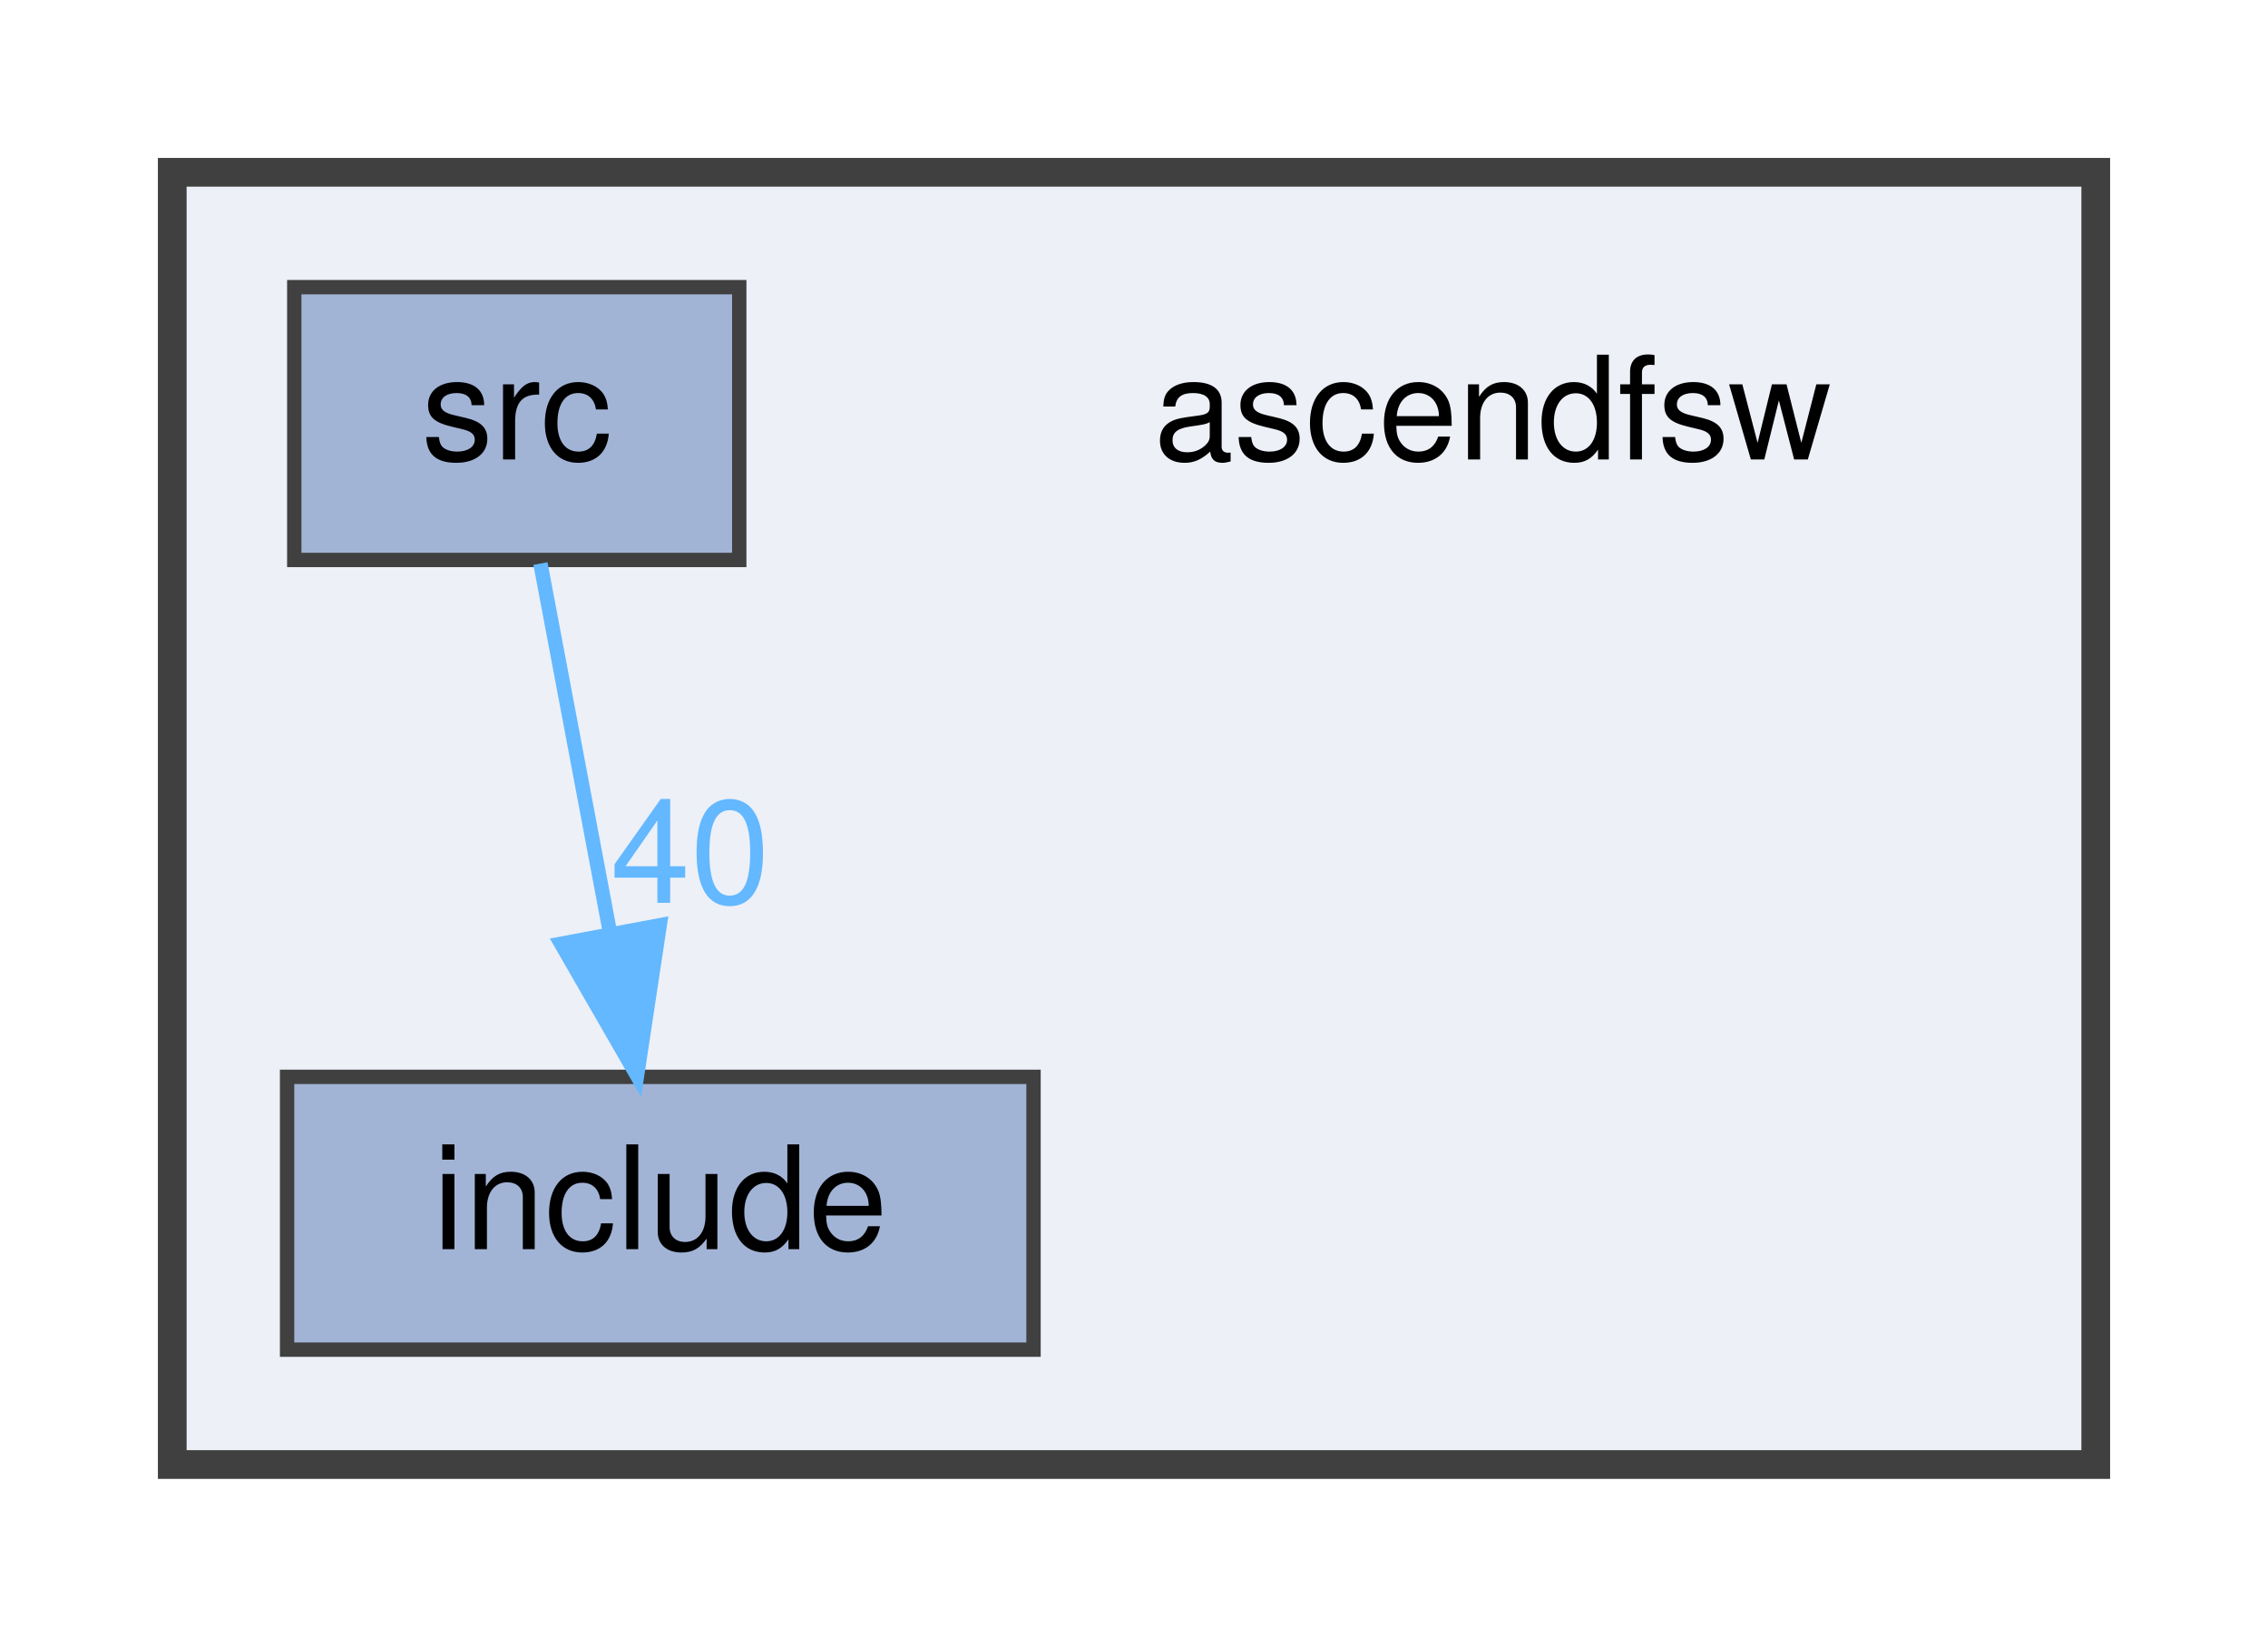
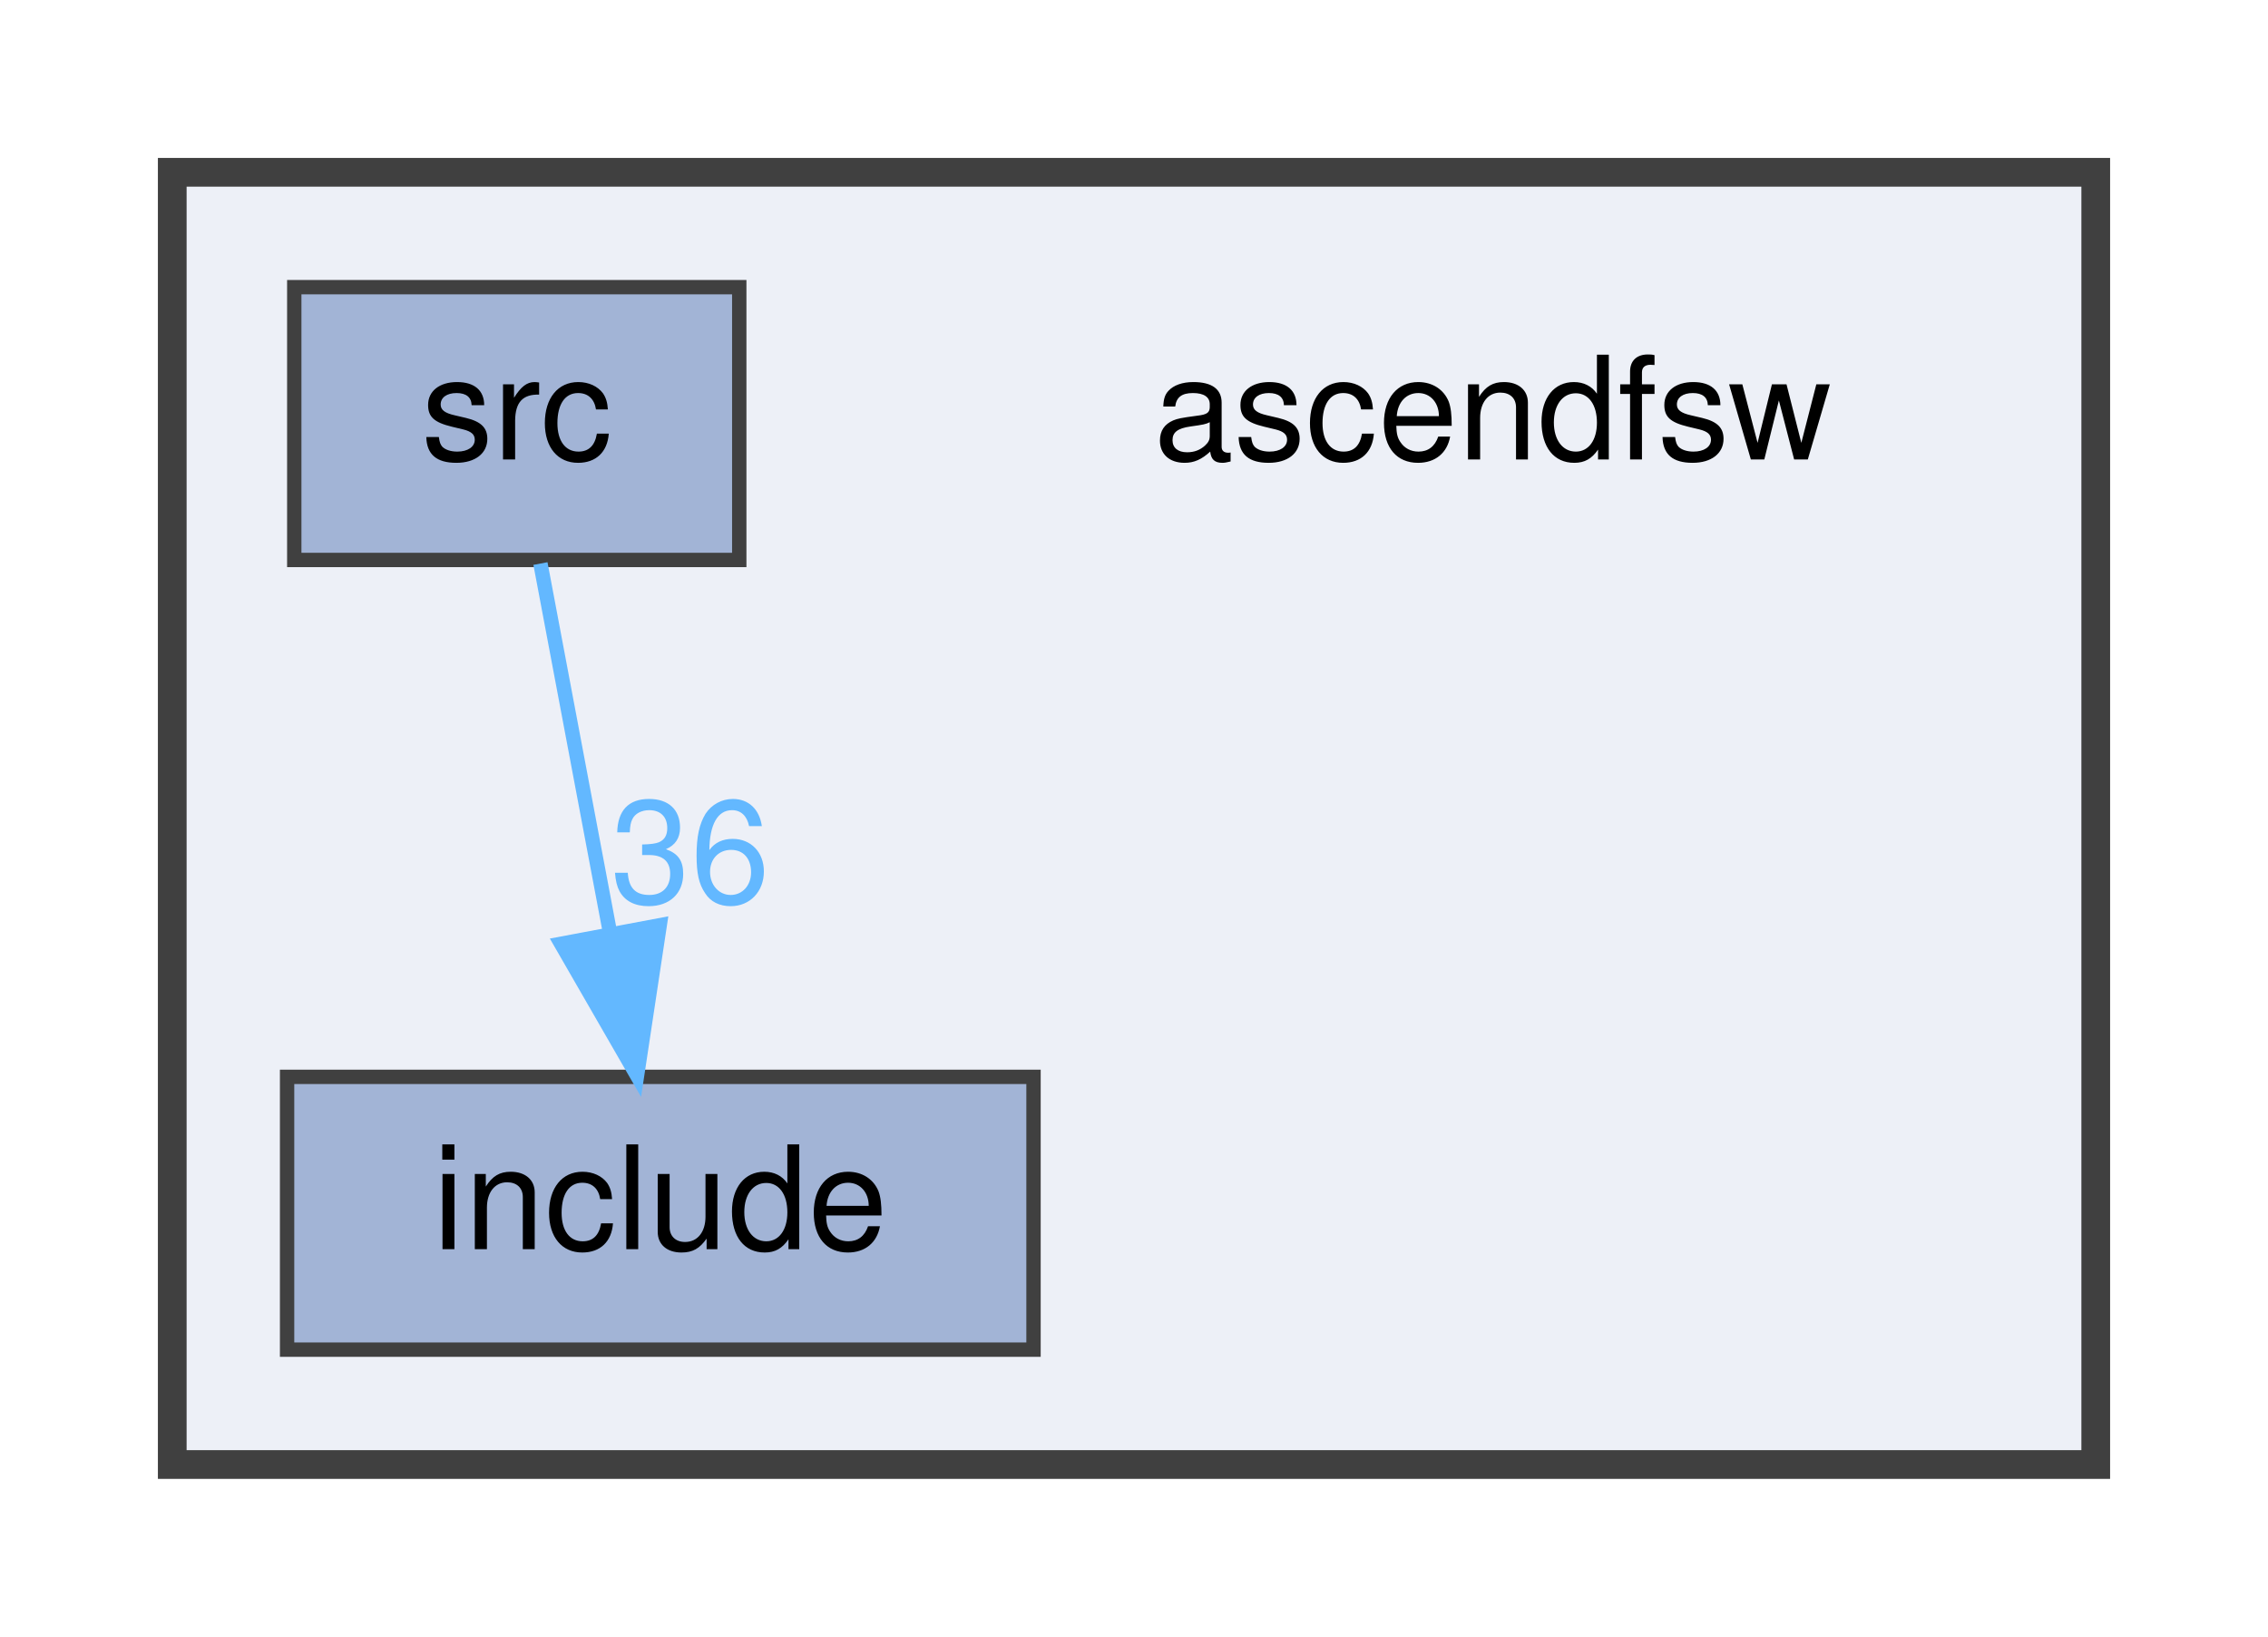
<svg xmlns="http://www.w3.org/2000/svg" xmlns:xlink="http://www.w3.org/1999/xlink" width="158pt" height="114pt" viewBox="0.00 0.00 158.00 114.00">
  <g id="graph0" class="graph" transform="scale(1 1) rotate(0) translate(4 110)">
    <g id="clust1" class="cluster">
      <g id="a_clust1">
        <a xlink:href="dir_ff455c5362987bedc71331f2f73f324a.html" target="_top">
          <polygon fill="#edf0f7" stroke="#404040" stroke-width="2" points="8,-8 8,-98 142,-98 142,-8 8,-8" />
        </a>
      </g>
    </g>
    <g id="node1" class="node">
      <text text-anchor="middle" x="100" y="-78" font-family="Helvetica,sans-Serif" font-size="10.00">ascendfsw</text>
    </g>
    <g id="node2" class="node">
      <g id="a_node2">
        <a xlink:href="dir_598cc9471c9d54adc06440bf1ece3782.html" target="_top" xlink:title="include">
          <polygon fill="#a2b4d6" stroke="#404040" points="68,-35 16,-35 16,-16 68,-16 68,-35" />
          <text text-anchor="middle" x="42" y="-23" font-family="Helvetica,sans-Serif" font-size="10.00">include</text>
        </a>
      </g>
    </g>
    <g id="node3" class="node">
      <g id="a_node3">
        <a xlink:href="dir_d7d498d630d77a78877888d5961eb9e9.html" target="_top" xlink:title="src">
          <polygon fill="#a2b4d6" stroke="#404040" points="47.5,-90 16.5,-90 16.5,-71 47.5,-71 47.5,-90" />
          <text text-anchor="middle" x="32" y="-78" font-family="Helvetica,sans-Serif" font-size="10.00">src</text>
        </a>
      </g>
    </g>
    <g id="edge1" class="edge">
      <g id="a_edge1">
        <a xlink:href="dir_000002_000001.html" target="_top">
          <path fill="none" stroke="#63b8ff" d="M33.65,-70.75C34.96,-63.8 36.84,-53.85 38.48,-45.13" />
          <polygon fill="#63b8ff" stroke="#63b8ff" points="41.96,-45.56 40.38,-35.09 35.09,-44.27 41.96,-45.56" />
        </a>
      </g>
      <g id="a_edge1-headlabel">
-         <a xlink:href="dir_000002_000001.html" target="_top" xlink:title="40">
-           <text text-anchor="middle" x="44.09" y="-47.12" font-family="Helvetica,sans-Serif" font-size="10.00" fill="#63b8ff">40</text>
+         <a xlink:href="dir_000002_000001.html" target="_top" xlink:title="36">
+           <text text-anchor="middle" x="44.09" y="-47.12" font-family="Helvetica,sans-Serif" font-size="10.00" fill="#63b8ff">36</text>
        </a>
      </g>
    </g>
  </g>
</svg>
